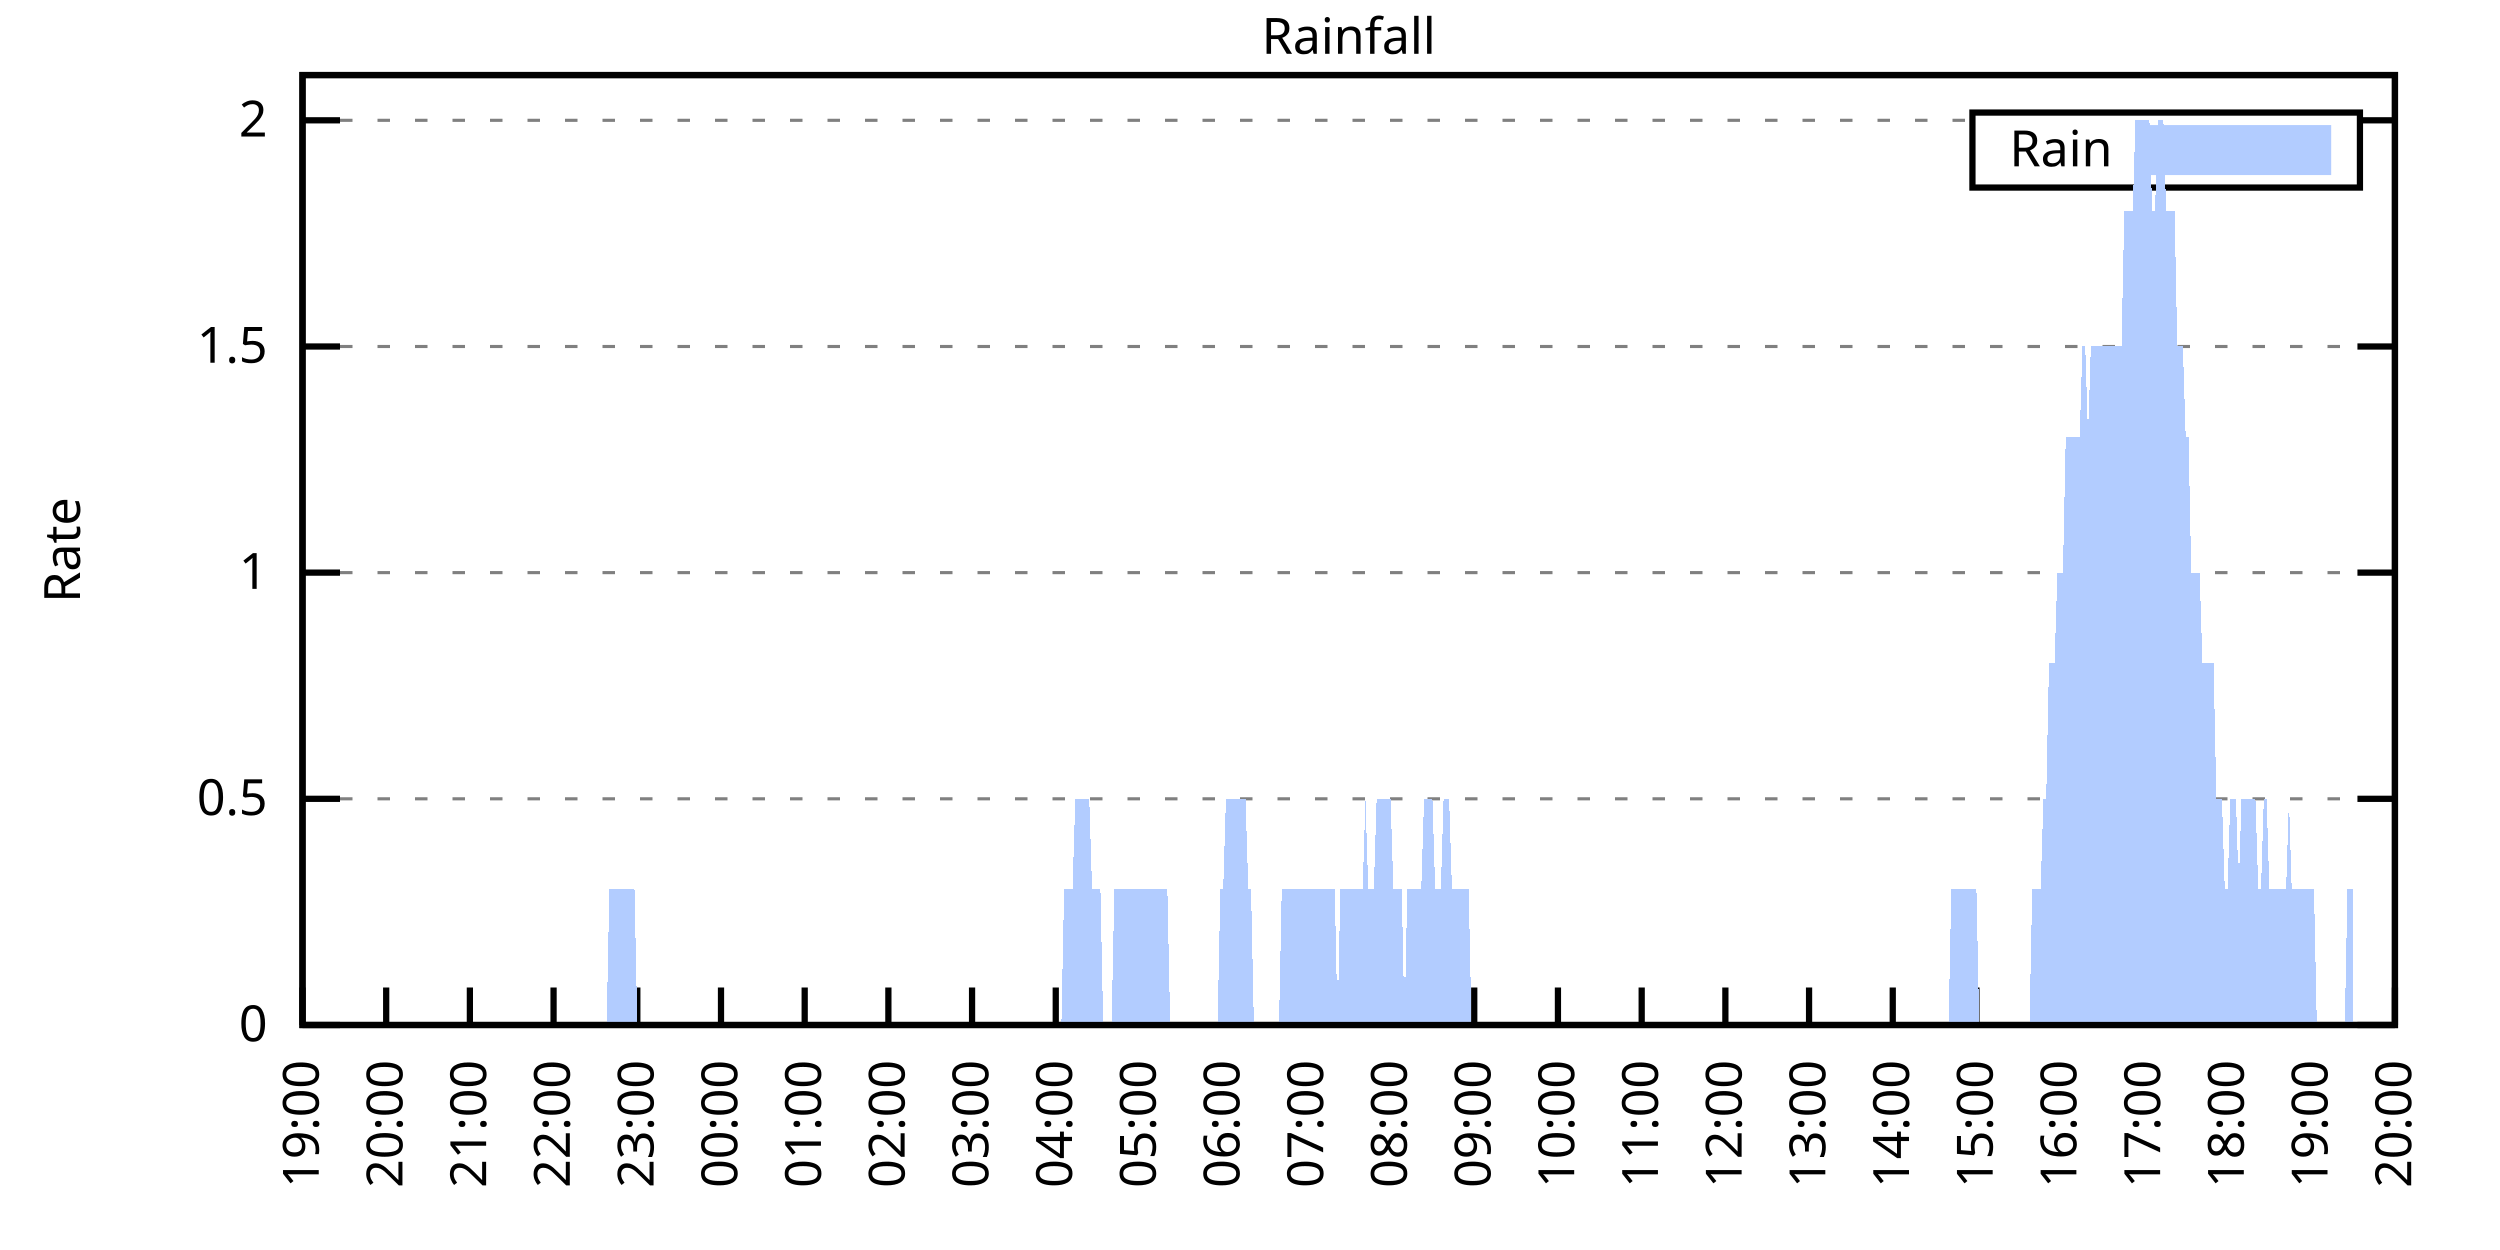
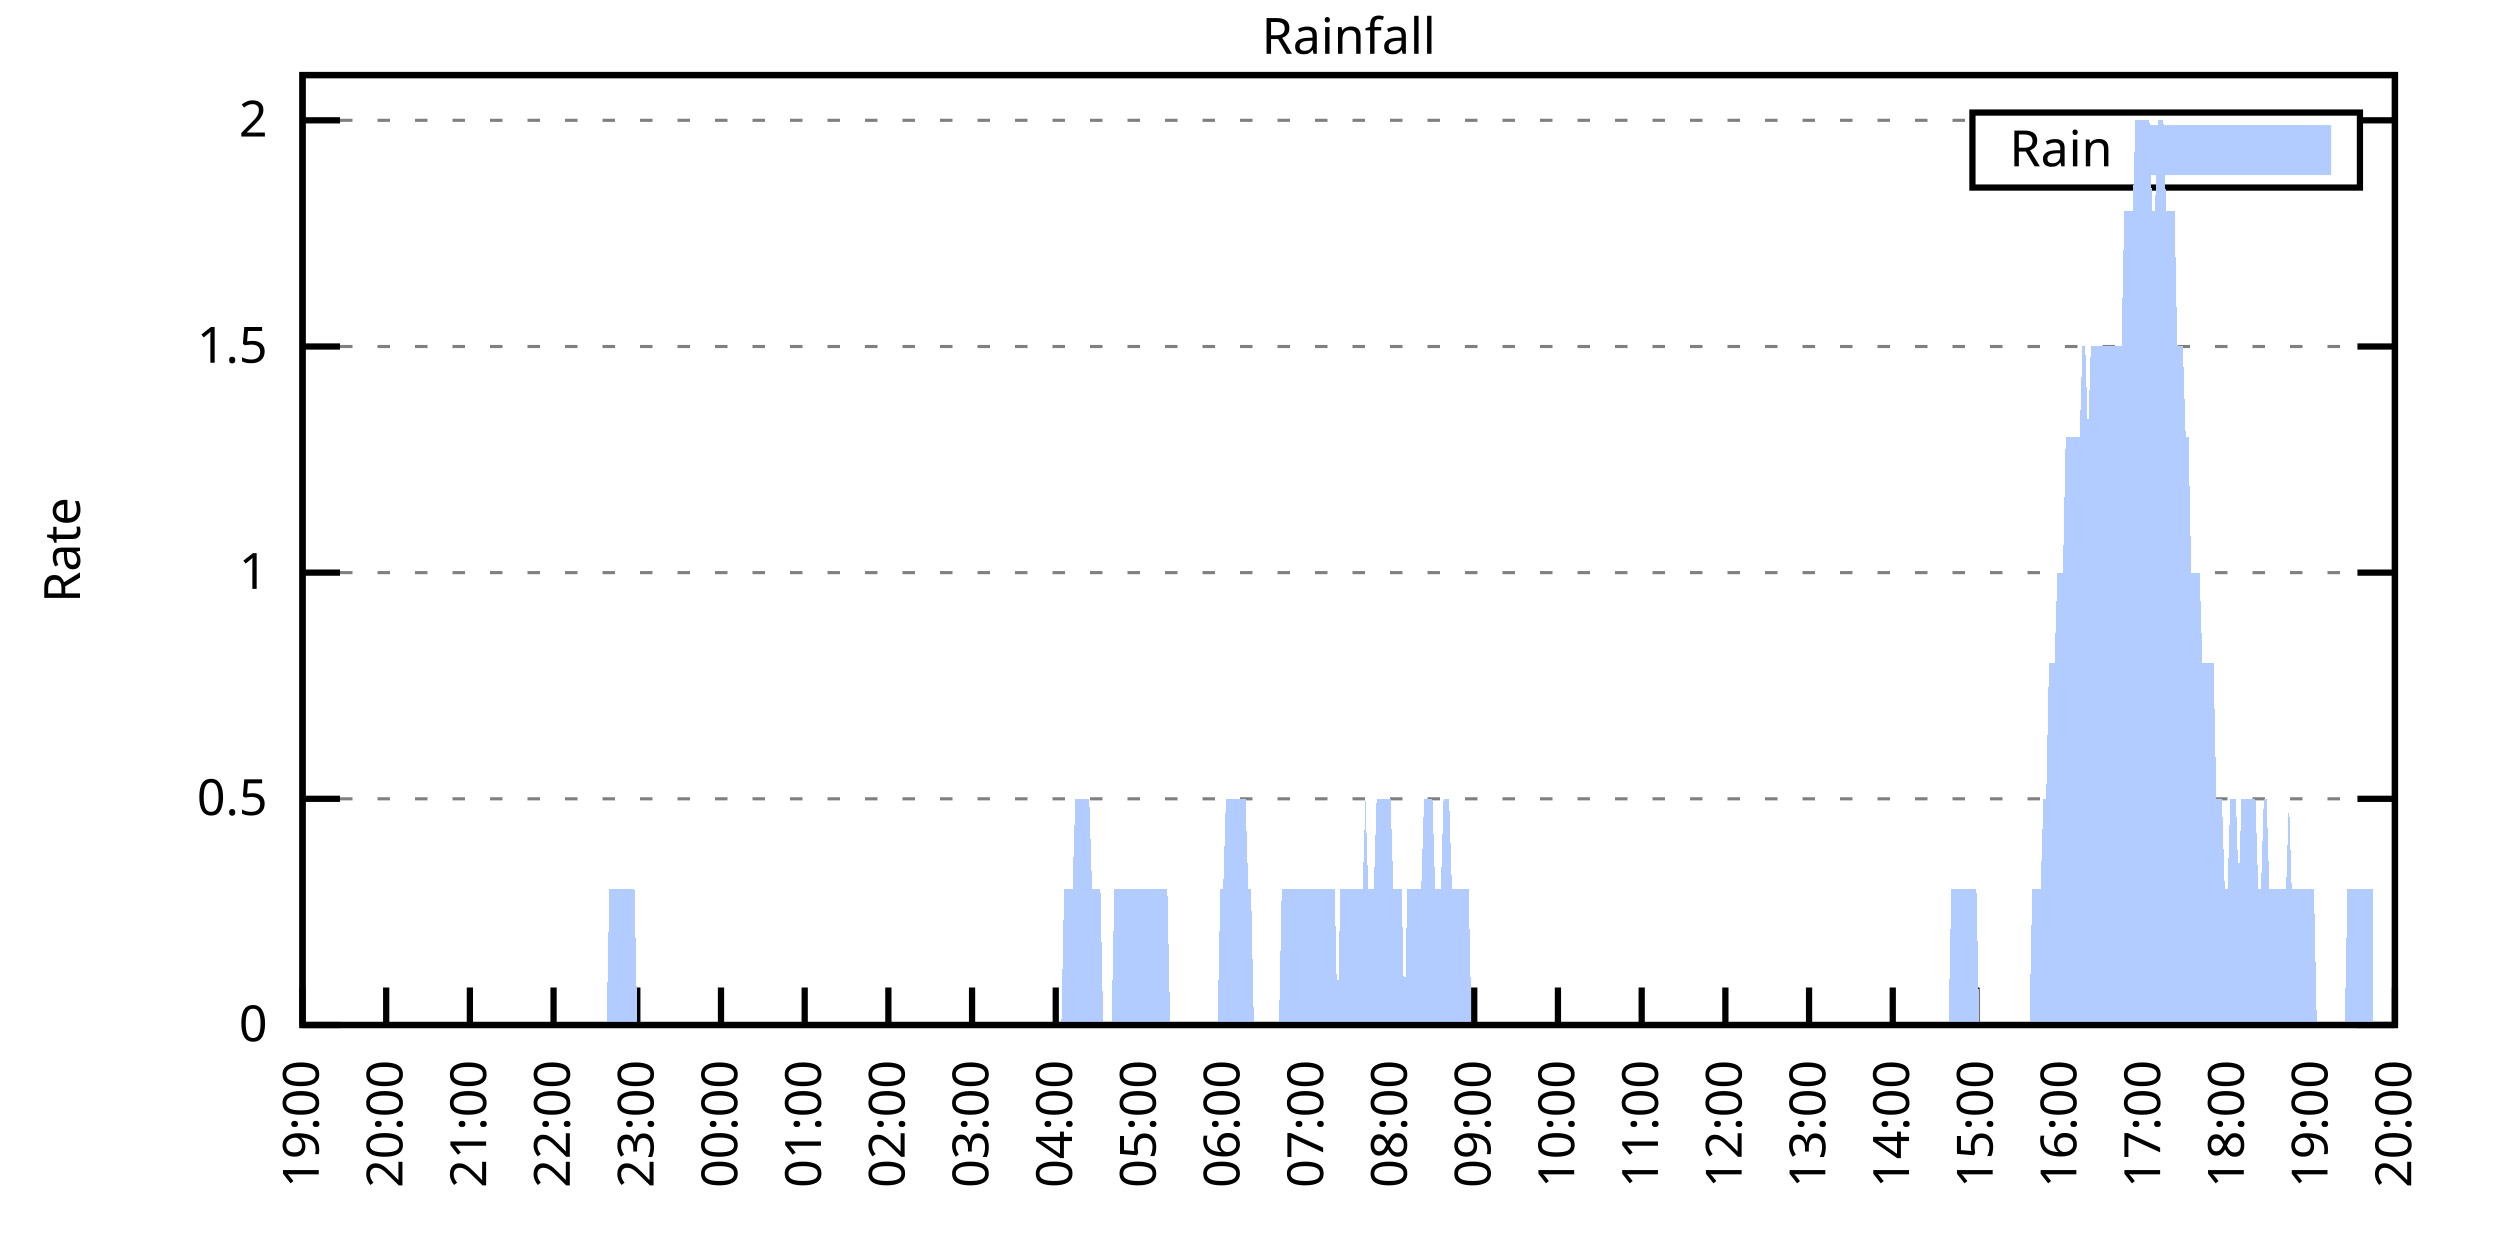
<svg xmlns="http://www.w3.org/2000/svg" xmlns:xlink="http://www.w3.org/1999/xlink" width="400" height="200" viewBox="0 0 400 200">
  <g id="gnuplot_canvas">
    <rect x="0" y="0" width="400" height="200" fill="none" />
    <defs>
      <circle id="gpDot" r="0.5" stroke-width="0.5" stroke="currentColor" />
      <path id="gpPt0" stroke-width="0.333" stroke="currentColor" d="M-1,0 h2 M0,-1 v2" />
      <path id="gpPt1" stroke-width="0.333" stroke="currentColor" d="M-1,-1 L1,1 M1,-1 L-1,1" />
      <path id="gpPt2" stroke-width="0.333" stroke="currentColor" d="M-1,0 L1,0 M0,-1 L0,1 M-1,-1 L1,1 M-1,1 L1,-1" />
      <rect id="gpPt3" stroke-width="0.333" stroke="currentColor" x="-1" y="-1" width="2" height="2" />
      <rect id="gpPt4" stroke-width="0.333" stroke="currentColor" fill="currentColor" x="-1" y="-1" width="2" height="2" />
      <circle id="gpPt5" stroke-width="0.333" stroke="currentColor" cx="0" cy="0" r="1" />
      <use xlink:href="#gpPt5" id="gpPt6" fill="currentColor" stroke="none" />
      <path id="gpPt7" stroke-width="0.333" stroke="currentColor" d="M0,-1.33 L-1.33,0.67 L1.33,0.67 z" />
      <use xlink:href="#gpPt7" id="gpPt8" fill="currentColor" stroke="none" />
      <use xlink:href="#gpPt7" id="gpPt9" stroke="currentColor" transform="rotate(180)" />
      <use xlink:href="#gpPt9" id="gpPt10" fill="currentColor" stroke="none" />
      <use xlink:href="#gpPt3" id="gpPt11" stroke="currentColor" transform="rotate(45)" />
      <use xlink:href="#gpPt11" id="gpPt12" fill="currentColor" stroke="none" />
      <path id="gpPt13" stroke-width="0.333" stroke="currentColor" d="M0,1.330 L1.265,0.411 L0.782,-1.067 L-0.782,-1.076 L-1.265,0.411 z" />
      <use xlink:href="#gpPt13" id="gpPt14" fill="currentColor" stroke="none" />
      <filter id="textbox" filterUnits="objectBoundingBox" x="0" y="0" height="1" width="1">
        <feFlood flood-color="white" flood-opacity="1" result="bgnd" />
        <feComposite in="SourceGraphic" in2="bgnd" operator="atop" />
      </filter>
      <filter id="greybox" filterUnits="objectBoundingBox" x="0" y="0" height="1" width="1">
        <feFlood flood-color="lightgrey" flood-opacity="1" result="grey" />
        <feComposite in="SourceGraphic" in2="grey" operator="atop" />
      </filter>
    </defs>
    <g fill="none" color="white" stroke="currentColor" stroke-width="1.00" stroke-linecap="butt" stroke-linejoin="miter">
</g>
    <g fill="none" color="black" stroke="currentColor" stroke-width="1.00" stroke-linecap="butt" stroke-linejoin="miter">
      <g stroke="none" shape-rendering="crispEdges">
        <polygon fill="rgb(255, 255, 255)" points="48.40,164.00 383.18,164.00 383.18,12.02 48.40,12.02 " />
      </g>
    </g>
    <g fill="none" color="black" stroke="currentColor" stroke-width="1.00" stroke-linecap="butt" stroke-linejoin="miter">
</g>
    <g fill="none" color="black" stroke="black" stroke-width="0.50" stroke-linecap="butt" stroke-linejoin="miter">
</g>
    <g fill="none" color="gray" stroke="currentColor" stroke-width="0.50" stroke-linecap="butt" stroke-linejoin="miter">
      <path stroke="gray" stroke-dasharray="2,4" class="gridline" d="M48.40,164.00 L383.19,164.00  " />
    </g>
    <g fill="none" color="gray" stroke="gray" stroke-width="1.00" stroke-linecap="butt" stroke-linejoin="miter">
</g>
    <g fill="none" color="black" stroke="currentColor" stroke-width="1.00" stroke-linecap="butt" stroke-linejoin="miter">
      <path stroke="black" d="M48.40,164.00 L54.40,164.00 M383.19,164.00 L377.19,164.00  " />
      <g transform="translate(42.80,166.60)" stroke="none" fill="black" font-family="Sans" font-size="8.00" text-anchor="end">
        <text>
          <tspan font-family="Sans"> 0</tspan>
        </text>
      </g>
    </g>
    <g fill="none" color="black" stroke="currentColor" stroke-width="1.00" stroke-linecap="butt" stroke-linejoin="miter">
</g>
    <g fill="none" color="black" stroke="black" stroke-width="0.50" stroke-linecap="butt" stroke-linejoin="miter">
</g>
    <g fill="none" color="gray" stroke="currentColor" stroke-width="0.50" stroke-linecap="butt" stroke-linejoin="miter">
      <path stroke="gray" stroke-dasharray="2,4" class="gridline" d="M48.40,127.81 L383.19,127.81  " />
    </g>
    <g fill="none" color="gray" stroke="gray" stroke-width="1.00" stroke-linecap="butt" stroke-linejoin="miter">
</g>
    <g fill="none" color="black" stroke="currentColor" stroke-width="1.00" stroke-linecap="butt" stroke-linejoin="miter">
      <path stroke="black" d="M48.40,127.81 L54.40,127.81 M383.19,127.81 L377.19,127.81  " />
      <g transform="translate(42.80,130.41)" stroke="none" fill="black" font-family="Sans" font-size="8.00" text-anchor="end">
        <text>
          <tspan font-family="Sans"> 0.5</tspan>
        </text>
      </g>
    </g>
    <g fill="none" color="black" stroke="currentColor" stroke-width="1.00" stroke-linecap="butt" stroke-linejoin="miter">
</g>
    <g fill="none" color="black" stroke="black" stroke-width="0.50" stroke-linecap="butt" stroke-linejoin="miter">
</g>
    <g fill="none" color="gray" stroke="currentColor" stroke-width="0.50" stroke-linecap="butt" stroke-linejoin="miter">
      <path stroke="gray" stroke-dasharray="2,4" class="gridline" d="M48.40,91.62 L383.19,91.62  " />
    </g>
    <g fill="none" color="gray" stroke="gray" stroke-width="1.00" stroke-linecap="butt" stroke-linejoin="miter">
</g>
    <g fill="none" color="black" stroke="currentColor" stroke-width="1.00" stroke-linecap="butt" stroke-linejoin="miter">
      <path stroke="black" d="M48.40,91.62 L54.40,91.62 M383.19,91.62 L377.19,91.62  " />
      <g transform="translate(42.80,94.22)" stroke="none" fill="black" font-family="Sans" font-size="8.00" text-anchor="end">
        <text>
          <tspan font-family="Sans"> 1</tspan>
        </text>
      </g>
    </g>
    <g fill="none" color="black" stroke="currentColor" stroke-width="1.00" stroke-linecap="butt" stroke-linejoin="miter">
</g>
    <g fill="none" color="black" stroke="black" stroke-width="0.50" stroke-linecap="butt" stroke-linejoin="miter">
</g>
    <g fill="none" color="gray" stroke="currentColor" stroke-width="0.50" stroke-linecap="butt" stroke-linejoin="miter">
      <path stroke="gray" stroke-dasharray="2,4" class="gridline" d="M48.40,55.44 L383.19,55.44  " />
    </g>
    <g fill="none" color="gray" stroke="gray" stroke-width="1.00" stroke-linecap="butt" stroke-linejoin="miter">
</g>
    <g fill="none" color="black" stroke="currentColor" stroke-width="1.00" stroke-linecap="butt" stroke-linejoin="miter">
      <path stroke="black" d="M48.40,55.44 L54.40,55.44 M383.19,55.44 L377.19,55.44  " />
      <g transform="translate(42.80,58.04)" stroke="none" fill="black" font-family="Sans" font-size="8.00" text-anchor="end">
        <text>
          <tspan font-family="Sans"> 1.5</tspan>
        </text>
      </g>
    </g>
    <g fill="none" color="black" stroke="currentColor" stroke-width="1.00" stroke-linecap="butt" stroke-linejoin="miter">
</g>
    <g fill="none" color="black" stroke="black" stroke-width="0.50" stroke-linecap="butt" stroke-linejoin="miter">
</g>
    <g fill="none" color="gray" stroke="currentColor" stroke-width="0.50" stroke-linecap="butt" stroke-linejoin="miter">
      <path stroke="gray" stroke-dasharray="2,4" class="gridline" d="M48.40,19.25 L315.59,19.25 M377.59,19.25 L383.19,19.25  " />
    </g>
    <g fill="none" color="gray" stroke="gray" stroke-width="1.00" stroke-linecap="butt" stroke-linejoin="miter">
</g>
    <g fill="none" color="black" stroke="currentColor" stroke-width="1.00" stroke-linecap="butt" stroke-linejoin="miter">
      <path stroke="black" d="M48.40,19.25 L54.40,19.25 M383.19,19.25 L377.19,19.25  " />
      <g transform="translate(42.80,21.85)" stroke="none" fill="black" font-family="Sans" font-size="8.00" text-anchor="end">
        <text>
          <tspan font-family="Sans"> 2</tspan>
        </text>
      </g>
    </g>
    <g fill="none" color="black" stroke="currentColor" stroke-width="1.00" stroke-linecap="butt" stroke-linejoin="miter">
      <path stroke="black" d="M48.40,164.00 L48.40,158.00  " />
      <g transform="translate(51.00,169.60) rotate(270.00)" stroke="none" fill="black" font-family="Sans" font-size="8.00" text-anchor="end">
        <text>
          <tspan font-family="Sans">19:00</tspan>
        </text>
      </g>
    </g>
    <g fill="none" color="black" stroke="currentColor" stroke-width="1.00" stroke-linecap="butt" stroke-linejoin="miter">
      <path stroke="black" d="M61.79,164.00 L61.79,158.00  " />
      <g transform="translate(64.39,169.60) rotate(270.00)" stroke="none" fill="black" font-family="Sans" font-size="8.00" text-anchor="end">
        <text>
          <tspan font-family="Sans">20:00</tspan>
        </text>
      </g>
    </g>
    <g fill="none" color="black" stroke="currentColor" stroke-width="1.00" stroke-linecap="butt" stroke-linejoin="miter">
      <path stroke="black" d="M75.18,164.00 L75.18,158.00  " />
      <g transform="translate(77.78,169.60) rotate(270.00)" stroke="none" fill="black" font-family="Sans" font-size="8.00" text-anchor="end">
        <text>
          <tspan font-family="Sans">21:00</tspan>
        </text>
      </g>
    </g>
    <g fill="none" color="black" stroke="currentColor" stroke-width="1.00" stroke-linecap="butt" stroke-linejoin="miter">
      <path stroke="black" d="M88.57,164.00 L88.57,158.00  " />
      <g transform="translate(91.17,169.60) rotate(270.00)" stroke="none" fill="black" font-family="Sans" font-size="8.00" text-anchor="end">
        <text>
          <tspan font-family="Sans">22:00</tspan>
        </text>
      </g>
    </g>
    <g fill="none" color="black" stroke="currentColor" stroke-width="1.00" stroke-linecap="butt" stroke-linejoin="miter">
      <path stroke="black" d="M101.97,164.00 L101.97,158.00  " />
      <g transform="translate(104.57,169.60) rotate(270.00)" stroke="none" fill="black" font-family="Sans" font-size="8.00" text-anchor="end">
        <text>
          <tspan font-family="Sans">23:00</tspan>
        </text>
      </g>
    </g>
    <g fill="none" color="black" stroke="currentColor" stroke-width="1.00" stroke-linecap="butt" stroke-linejoin="miter">
      <path stroke="black" d="M115.36,164.00 L115.36,158.00  " />
      <g transform="translate(117.96,169.60) rotate(270.00)" stroke="none" fill="black" font-family="Sans" font-size="8.00" text-anchor="end">
        <text>
          <tspan font-family="Sans">00:00</tspan>
        </text>
      </g>
    </g>
    <g fill="none" color="black" stroke="currentColor" stroke-width="1.00" stroke-linecap="butt" stroke-linejoin="miter">
      <path stroke="black" d="M128.75,164.00 L128.75,158.00  " />
      <g transform="translate(131.35,169.60) rotate(270.00)" stroke="none" fill="black" font-family="Sans" font-size="8.00" text-anchor="end">
        <text>
          <tspan font-family="Sans">01:00</tspan>
        </text>
      </g>
    </g>
    <g fill="none" color="black" stroke="currentColor" stroke-width="1.00" stroke-linecap="butt" stroke-linejoin="miter">
      <path stroke="black" d="M142.14,164.00 L142.14,158.00  " />
      <g transform="translate(144.74,169.60) rotate(270.00)" stroke="none" fill="black" font-family="Sans" font-size="8.00" text-anchor="end">
        <text>
          <tspan font-family="Sans">02:00</tspan>
        </text>
      </g>
    </g>
    <g fill="none" color="black" stroke="currentColor" stroke-width="1.00" stroke-linecap="butt" stroke-linejoin="miter">
      <path stroke="black" d="M155.53,164.00 L155.53,158.00  " />
      <g transform="translate(158.13,169.60) rotate(270.00)" stroke="none" fill="black" font-family="Sans" font-size="8.00" text-anchor="end">
        <text>
          <tspan font-family="Sans">03:00</tspan>
        </text>
      </g>
    </g>
    <g fill="none" color="black" stroke="currentColor" stroke-width="1.00" stroke-linecap="butt" stroke-linejoin="miter">
      <path stroke="black" d="M168.92,164.00 L168.92,158.00  " />
      <g transform="translate(171.52,169.60) rotate(270.00)" stroke="none" fill="black" font-family="Sans" font-size="8.00" text-anchor="end">
        <text>
          <tspan font-family="Sans">04:00</tspan>
        </text>
      </g>
    </g>
    <g fill="none" color="black" stroke="currentColor" stroke-width="1.00" stroke-linecap="butt" stroke-linejoin="miter">
      <path stroke="black" d="M182.32,164.00 L182.32,158.00  " />
      <g transform="translate(184.92,169.60) rotate(270.00)" stroke="none" fill="black" font-family="Sans" font-size="8.00" text-anchor="end">
        <text>
          <tspan font-family="Sans">05:00</tspan>
        </text>
      </g>
    </g>
    <g fill="none" color="black" stroke="currentColor" stroke-width="1.00" stroke-linecap="butt" stroke-linejoin="miter">
      <path stroke="black" d="M195.71,164.00 L195.71,158.00  " />
      <g transform="translate(198.31,169.60) rotate(270.00)" stroke="none" fill="black" font-family="Sans" font-size="8.00" text-anchor="end">
        <text>
          <tspan font-family="Sans">06:00</tspan>
        </text>
      </g>
    </g>
    <g fill="none" color="black" stroke="currentColor" stroke-width="1.00" stroke-linecap="butt" stroke-linejoin="miter">
      <path stroke="black" d="M209.10,164.00 L209.10,158.00  " />
      <g transform="translate(211.70,169.60) rotate(270.00)" stroke="none" fill="black" font-family="Sans" font-size="8.00" text-anchor="end">
        <text>
          <tspan font-family="Sans">07:00</tspan>
        </text>
      </g>
    </g>
    <g fill="none" color="black" stroke="currentColor" stroke-width="1.00" stroke-linecap="butt" stroke-linejoin="miter">
      <path stroke="black" d="M222.49,164.00 L222.49,158.00  " />
      <g transform="translate(225.09,169.60) rotate(270.00)" stroke="none" fill="black" font-family="Sans" font-size="8.00" text-anchor="end">
        <text>
          <tspan font-family="Sans">08:00</tspan>
        </text>
      </g>
    </g>
    <g fill="none" color="black" stroke="currentColor" stroke-width="1.00" stroke-linecap="butt" stroke-linejoin="miter">
      <path stroke="black" d="M235.88,164.00 L235.88,158.00  " />
      <g transform="translate(238.48,169.60) rotate(270.00)" stroke="none" fill="black" font-family="Sans" font-size="8.00" text-anchor="end">
        <text>
          <tspan font-family="Sans">09:00</tspan>
        </text>
      </g>
    </g>
    <g fill="none" color="black" stroke="currentColor" stroke-width="1.00" stroke-linecap="butt" stroke-linejoin="miter">
      <path stroke="black" d="M249.27,164.00 L249.27,158.00  " />
      <g transform="translate(251.87,169.60) rotate(270.00)" stroke="none" fill="black" font-family="Sans" font-size="8.00" text-anchor="end">
        <text>
          <tspan font-family="Sans">10:00</tspan>
        </text>
      </g>
    </g>
    <g fill="none" color="black" stroke="currentColor" stroke-width="1.00" stroke-linecap="butt" stroke-linejoin="miter">
      <path stroke="black" d="M262.67,164.00 L262.67,158.00  " />
      <g transform="translate(265.27,169.60) rotate(270.00)" stroke="none" fill="black" font-family="Sans" font-size="8.00" text-anchor="end">
        <text>
          <tspan font-family="Sans">11:00</tspan>
        </text>
      </g>
    </g>
    <g fill="none" color="black" stroke="currentColor" stroke-width="1.00" stroke-linecap="butt" stroke-linejoin="miter">
      <path stroke="black" d="M276.06,164.00 L276.06,158.00  " />
      <g transform="translate(278.66,169.60) rotate(270.00)" stroke="none" fill="black" font-family="Sans" font-size="8.00" text-anchor="end">
        <text>
          <tspan font-family="Sans">12:00</tspan>
        </text>
      </g>
    </g>
    <g fill="none" color="black" stroke="currentColor" stroke-width="1.00" stroke-linecap="butt" stroke-linejoin="miter">
      <path stroke="black" d="M289.45,164.00 L289.45,158.00  " />
      <g transform="translate(292.05,169.60) rotate(270.00)" stroke="none" fill="black" font-family="Sans" font-size="8.00" text-anchor="end">
        <text>
          <tspan font-family="Sans">13:00</tspan>
        </text>
      </g>
    </g>
    <g fill="none" color="black" stroke="currentColor" stroke-width="1.00" stroke-linecap="butt" stroke-linejoin="miter">
      <path stroke="black" d="M302.84,164.00 L302.84,158.00  " />
      <g transform="translate(305.44,169.60) rotate(270.00)" stroke="none" fill="black" font-family="Sans" font-size="8.00" text-anchor="end">
        <text>
          <tspan font-family="Sans">14:00</tspan>
        </text>
      </g>
    </g>
    <g fill="none" color="black" stroke="currentColor" stroke-width="1.00" stroke-linecap="butt" stroke-linejoin="miter">
      <path stroke="black" d="M316.23,164.00 L316.23,158.00  " />
      <g transform="translate(318.83,169.60) rotate(270.00)" stroke="none" fill="black" font-family="Sans" font-size="8.00" text-anchor="end">
        <text>
          <tspan font-family="Sans">15:00</tspan>
        </text>
      </g>
    </g>
    <g fill="none" color="black" stroke="currentColor" stroke-width="1.00" stroke-linecap="butt" stroke-linejoin="miter">
      <path stroke="black" d="M329.62,164.00 L329.62,158.00  " />
      <g transform="translate(332.22,169.60) rotate(270.00)" stroke="none" fill="black" font-family="Sans" font-size="8.00" text-anchor="end">
        <text>
          <tspan font-family="Sans">16:00</tspan>
        </text>
      </g>
    </g>
    <g fill="none" color="black" stroke="currentColor" stroke-width="1.00" stroke-linecap="butt" stroke-linejoin="miter">
      <path stroke="black" d="M343.02,164.00 L343.02,158.00  " />
      <g transform="translate(345.62,169.60) rotate(270.00)" stroke="none" fill="black" font-family="Sans" font-size="8.00" text-anchor="end">
        <text>
          <tspan font-family="Sans">17:00</tspan>
        </text>
      </g>
    </g>
    <g fill="none" color="black" stroke="currentColor" stroke-width="1.00" stroke-linecap="butt" stroke-linejoin="miter">
      <path stroke="black" d="M356.41,164.00 L356.41,158.00  " />
      <g transform="translate(359.01,169.60) rotate(270.00)" stroke="none" fill="black" font-family="Sans" font-size="8.00" text-anchor="end">
        <text>
          <tspan font-family="Sans">18:00</tspan>
        </text>
      </g>
    </g>
    <g fill="none" color="black" stroke="currentColor" stroke-width="1.00" stroke-linecap="butt" stroke-linejoin="miter">
      <path stroke="black" d="M369.80,164.00 L369.80,158.00  " />
      <g transform="translate(372.40,169.60) rotate(270.00)" stroke="none" fill="black" font-family="Sans" font-size="8.00" text-anchor="end">
        <text>
          <tspan font-family="Sans">19:00</tspan>
        </text>
      </g>
    </g>
    <g fill="none" color="black" stroke="currentColor" stroke-width="1.00" stroke-linecap="butt" stroke-linejoin="miter">
      <path stroke="black" d="M383.19,164.00 L383.19,158.00  " />
      <g transform="translate(385.79,169.60) rotate(270.00)" stroke="none" fill="black" font-family="Sans" font-size="8.00" text-anchor="end">
        <text>
          <tspan font-family="Sans">20:00</tspan>
        </text>
      </g>
    </g>
    <g fill="none" color="black" stroke="currentColor" stroke-width="1.00" stroke-linecap="butt" stroke-linejoin="miter">
</g>
    <g fill="none" color="black" stroke="currentColor" stroke-width="1.00" stroke-linecap="butt" stroke-linejoin="miter">
      <path stroke="black" d="M48.40,12.01 L48.40,164.00 L383.19,164.00 L383.19,12.01 L48.40,12.01 Z  " />
    </g>
    <g fill="none" color="black" stroke="currentColor" stroke-width="1.00" stroke-linecap="butt" stroke-linejoin="miter">
</g>
    <g fill="none" color="black" stroke="currentColor" stroke-width="1.00" stroke-linecap="butt" stroke-linejoin="miter">
      <path stroke="black" d="M315.59,30.01 L315.59,18.01 L377.59,18.01 L377.59,30.01 L315.59,30.01 Z  " />
    </g>
    <g id="Rainfall_plot_1">
      <g fill="none" color="white" stroke="black" stroke-width="2.00" stroke-linecap="butt" stroke-linejoin="miter">
</g>
      <g fill="none" color="black" stroke="currentColor" stroke-width="2.00" stroke-linecap="butt" stroke-linejoin="miter">
        <g transform="translate(337.99,26.61)" stroke="none" fill="black" font-family="Sans" font-size="8.00" text-anchor="end">
          <text>
            <tspan font-family="Sans">Rain</tspan>
          </text>
        </g>
      </g>
      <g fill="none" color="black" stroke="currentColor" stroke-width="2.00" stroke-linecap="butt" stroke-linejoin="miter">
        <g stroke="none" shape-rendering="crispEdges">
          <polygon fill="rgb(178, 204, 255)" points="343.59,27.01 371.99,27.01 371.99,21.01 343.59,21.01 " />
        </g>
        <path stroke="rgb(178, 204, 255)" d="M343.59,27.01 L371.99,27.01 L371.99,21.01 L343.59,21.01 L343.59,27.01 Z  " />
      </g>
      <g fill="none" color="black" stroke="currentColor" stroke-width="2.00" stroke-linecap="butt" stroke-linejoin="miter">
        <g stroke="none" shape-rendering="crispEdges">
-           <polygon fill="rgb(178, 204, 255)" points="55.54,164.00 55.99,164.00 56.43,164.00 56.88,164.00 57.33,164.00 57.77,164.00 58.22,164.00 58.67,164.00 59.11,164.00 59.56,164.00 60.01,164.00 60.45,164.00 60.90,164.00 61.35,164.00 61.79,164.00 62.24,164.00 62.68,164.00 63.13,164.00 63.58,164.00 64.02,164.00 64.47,164.00 64.92,164.00 65.36,164.00 65.81,164.00 66.26,164.00 66.70,164.00 67.15,164.00 67.59,164.00 68.04,164.00 68.49,164.00 68.93,164.00 69.38,164.00 69.83,164.00 70.27,164.00 70.72,164.00 71.17,164.00 71.61,164.00 72.06,164.00 72.50,164.00 72.95,164.00 73.40,164.00 73.84,164.00 74.29,164.00 74.74,164.00 75.18,164.00 75.63,164.00 76.08,164.00 76.52,164.00 76.97,164.00 77.42,164.00 77.86,164.00 78.31,164.00 78.75,164.00 79.20,164.00 79.65,164.00 80.09,164.00 80.54,164.00 80.99,164.00 81.43,164.00 81.88,164.00 82.33,164.00 82.77,164.00 83.22,164.00 83.66,164.00 84.11,164.00 84.56,164.00 85.00,164.00 85.45,164.00 85.90,164.00 86.34,164.00 86.79,164.00 87.24,164.00 87.68,164.00 88.13,164.00 88.57,164.00 89.02,164.00 89.47,164.00 89.91,164.00 90.36,164.00 90.81,164.00 91.25,164.00 91.70,164.00 92.15,164.00 92.59,164.00 93.04,164.00 93.49,164.00 93.93,164.00 94.38,164.00 94.82,164.00 95.27,164.00 95.72,164.00 96.16,164.00 96.61,164.00 97.06,164.00 97.50,142.29 97.95,142.29 98.40,142.29 98.84,142.29 99.29,142.29 99.73,142.29 100.18,142.29 100.63,142.29 101.07,142.29 101.52,142.29 101.97,164.00 102.41,164.00 102.86,164.00 103.31,164.00 103.75,164.00 104.20,164.00 104.64,164.00 105.09,164.00 105.54,164.00 105.98,164.00 106.43,164.00 106.88,164.00 107.32,164.00 107.77,164.00 108.22,164.00 108.66,164.00 109.11,164.00 109.55,164.00 110.00,164.00 110.45,164.00 110.89,164.00 111.34,164.00 111.79,164.00 112.23,164.00 112.68,164.00 113.13,164.00 113.57,164.00 114.02,164.00 114.47,164.00 114.91,164.00 115.36,164.00 115.80,164.00 116.25,164.00 116.70,164.00 117.14,164.00 117.59,164.00 118.04,164.00 118.48,164.00 118.93,164.00 119.38,164.00 119.82,164.00 120.27,164.00 120.71,164.00 121.16,164.00 121.61,164.00 122.05,164.00 122.50,164.00 122.95,164.00 123.39,164.00 123.84,164.00 124.29,164.00 124.73,164.00 125.18,164.00 125.62,164.00 126.07,164.00 126.52,164.00 126.96,164.00 127.41,164.00 127.86,164.00 128.30,164.00 128.75,164.00 129.20,164.00 129.64,164.00 130.09,164.00 130.54,164.00 130.98,164.00 131.43,164.00 131.87,164.00 132.32,164.00 132.77,164.00 133.21,164.00 133.66,164.00 134.11,164.00 134.55,164.00 135.00,164.00 135.45,164.00 135.89,164.00 136.34,164.00 136.78,164.00 137.23,164.00 137.68,164.00 138.12,164.00 138.57,164.00 139.02,164.00 139.46,164.00 139.91,164.00 140.36,164.00 140.80,164.00 141.25,164.00 141.69,164.00 142.14,164.00 142.59,164.00 143.03,164.00 143.48,164.00 143.93,164.00 144.37,164.00 144.82,164.00 145.27,164.00 145.71,164.00 146.16,164.00 146.61,164.00 147.05,164.00 147.50,164.00 147.94,164.00 148.39,164.00 148.84,164.00 149.28,164.00 149.73,164.00 150.18,164.00 150.62,164.00 151.07,164.00 151.52,164.00 151.96,164.00 152.41,164.00 152.85,164.00 153.30,164.00 153.75,164.00 154.19,164.00 154.64,164.00 155.09,164.00 155.53,164.00 155.98,164.00 156.43,164.00 156.87,164.00 157.32,164.00 157.76,164.00 158.21,164.00 158.66,164.00 159.10,164.00 159.55,164.00 160.00,164.00 160.44,164.00 160.89,164.00 161.34,164.00 161.78,164.00 162.23,164.00 162.67,164.00 163.12,164.00 163.57,164.00 164.01,164.00 164.46,164.00 164.91,164.00 165.35,164.00 165.80,164.00 166.25,164.00 166.69,164.00 167.14,164.00 167.59,164.00 168.03,164.00 168.48,164.00 168.92,164.00 169.37,164.00 169.82,164.00 170.26,142.29 170.71,142.29 171.16,142.29 171.60,142.29 172.05,127.81 172.50,127.81 172.94,127.81 173.39,127.81 173.83,127.81 174.28,127.81 174.73,142.29 175.17,142.29 175.62,142.29 176.07,142.29 176.51,164.00 176.96,164.00 177.41,164.00 177.85,164.00 178.30,142.29 178.74,142.29 179.19,142.29 179.64,142.29 180.08,142.29 180.53,142.29 180.98,142.29 181.42,142.29 181.87,142.29 182.32,142.29 182.76,142.29 183.21,142.29 183.66,142.29 184.10,142.29 184.55,142.29 184.99,142.29 185.44,142.29 185.89,142.29 186.33,142.29 186.78,142.29 187.23,164.00 187.67,164.00 188.12,164.00 188.57,164.00 189.01,164.00 189.46,164.00 189.90,164.00 190.35,164.00 190.80,164.00 191.24,164.00 191.69,164.00 192.14,164.00 192.58,164.00 193.03,164.00 193.48,164.00 193.92,164.00 194.37,164.00 194.81,164.00 195.26,142.29 195.71,142.29 196.15,127.81 196.60,127.81 197.05,127.81 197.49,127.81 197.94,127.81 198.39,127.81 198.83,127.81 199.28,127.81 199.73,142.29 200.17,142.29 200.62,164.00 201.06,164.00 201.51,164.00 201.96,164.00 202.40,164.00 202.85,164.00 203.30,164.00 203.74,164.00 204.19,164.00 204.64,164.00 205.08,142.29 205.53,142.29 205.97,142.29 206.42,142.29 206.87,142.29 207.31,142.29 207.76,142.29 208.21,142.29 208.65,142.29 209.10,142.29 209.55,142.29 209.99,142.29 210.44,142.29 210.88,142.29 211.33,142.29 211.78,142.29 212.22,142.29 212.67,142.29 213.12,142.29 213.56,142.29 214.01,164.00 214.46,142.29 214.90,142.29 215.35,142.29 215.80,142.29 216.24,142.29 216.69,142.29 217.13,142.29 217.58,142.29 218.03,142.29 218.47,127.81 218.92,142.29 219.37,142.29 219.81,142.29 220.26,127.81 220.71,127.81 221.15,127.81 221.60,127.81 222.04,127.81 222.49,127.81 222.94,142.29 223.38,142.29 223.83,142.29 224.28,142.29 224.72,164.00 225.17,142.29 225.62,142.29 226.06,142.29 226.51,142.29 226.95,142.29 227.40,142.29 227.85,127.81 228.29,127.81 228.74,127.81 229.19,127.81 229.63,142.29 230.08,142.29 230.53,142.29 230.97,127.81 231.42,127.81 231.86,127.81 232.31,142.29 232.76,142.29 233.20,142.29 233.65,142.29 234.10,142.29 234.54,142.29 234.99,142.29 235.44,164.00 235.88,164.00 236.33,164.00 236.78,164.00 237.22,164.00 237.67,164.00 238.11,164.00 238.56,164.00 239.01,164.00 239.45,164.00 239.90,164.00 240.35,164.00 240.79,164.00 241.24,164.00 241.69,164.00 242.13,164.00 242.58,164.00 243.02,164.00 243.47,164.00 243.92,164.00 244.36,164.00 244.81,164.00 245.26,164.00 245.70,164.00 246.15,164.00 246.60,164.00 247.04,164.00 247.49,164.00 247.93,164.00 248.38,164.00 248.83,164.00 249.27,164.00 249.72,164.00 250.17,164.00 250.61,164.00 251.06,164.00 251.51,164.00 251.95,164.00 252.40,164.00 252.85,164.00 253.29,164.00 253.74,164.00 254.18,164.00 254.63,164.00 255.08,164.00 255.52,164.00 255.97,164.00 256.42,164.00 256.86,164.00 257.31,164.00 257.76,164.00 258.20,164.00 258.65,164.00 259.09,164.00 259.54,164.00 259.99,164.00 260.43,164.00 260.88,164.00 261.33,164.00 261.77,164.00 262.22,164.00 262.67,164.00 263.11,164.00 263.56,164.00 264.00,164.00 264.45,164.00 264.90,164.00 265.34,164.00 265.79,164.00 266.24,164.00 266.68,164.00 267.13,164.00 267.58,164.00 268.02,164.00 268.47,164.00 268.92,164.00 269.36,164.00 269.81,164.00 270.25,164.00 270.70,164.00 271.15,164.00 271.59,164.00 272.04,164.00 272.49,164.00 272.93,164.00 273.38,164.00 273.83,164.00 274.27,164.00 274.72,164.00 275.16,164.00 275.61,164.00 276.06,164.00 276.50,164.00 276.95,164.00 277.40,164.00 277.84,164.00 278.29,164.00 278.74,164.00 279.18,164.00 279.63,164.00 280.07,164.00 280.52,164.00 280.97,164.00 281.41,164.00 281.86,164.00 282.31,164.00 282.75,164.00 283.20,164.00 283.65,164.00 284.09,164.00 284.54,164.00 284.98,164.00 285.43,164.00 285.88,164.00 286.32,164.00 286.77,164.00 287.22,164.00 287.66,164.00 288.11,164.00 288.56,164.00 289.00,164.00 289.45,164.00 289.90,164.00 290.34,164.00 290.79,164.00 291.23,164.00 291.68,164.00 292.13,164.00 292.57,164.00 293.02,164.00 293.47,164.00 293.91,164.00 294.36,164.00 294.81,164.00 295.25,164.00 295.70,164.00 296.14,164.00 296.59,164.00 297.04,164.00 297.48,164.00 297.93,164.00 298.38,164.00 298.82,164.00 299.27,164.00 299.72,164.00 300.16,164.00 300.61,164.00 301.05,164.00 301.50,164.00 301.95,164.00 302.39,164.00 302.84,164.00 303.29,164.00 303.73,164.00 304.18,164.00 304.63,164.00 305.07,164.00 305.52,164.00 305.97,164.00 306.41,164.00 306.86,164.00 307.30,164.00 307.75,164.00 308.20,164.00 308.64,164.00 309.09,164.00 309.54,164.00 309.98,164.00 310.43,164.00 310.88,164.00 311.32,164.00 311.77,164.00 312.21,142.29 312.66,142.29 313.11,142.29 313.55,142.29 314.00,142.29 314.45,142.29 314.89,142.29 315.34,142.29 315.79,142.29 316.23,142.29 316.68,164.00 317.12,164.00 317.57,164.00 318.02,164.00 318.46,164.00 318.91,164.00 319.36,164.00 319.80,164.00 320.25,164.00 320.70,164.00 321.14,164.00 321.59,164.00 322.04,164.00 322.48,164.00 322.93,164.00 323.37,164.00 323.82,164.00 324.27,164.00 324.71,164.00 325.16,142.29 325.61,142.29 326.05,142.29 326.50,142.29 326.95,127.81 327.39,127.81 327.84,106.10 328.28,106.10 328.73,106.10 329.18,91.62 329.62,91.62 330.07,91.62 330.52,69.91 330.96,69.91 331.41,69.91 331.86,69.91 332.30,69.91 332.75,69.91 333.19,55.44 333.64,55.44 334.09,69.91 334.53,55.44 334.98,55.44 335.43,55.44 335.87,55.44 336.32,55.44 336.77,55.44 337.21,55.44 337.66,55.44 338.10,55.44 338.55,55.44 339.00,55.44 339.44,55.44 339.89,33.72 340.34,33.72 340.78,33.72 341.23,33.72 341.68,19.25 342.12,19.25 342.57,19.25 343.02,19.25 343.46,19.25 343.91,19.25 344.35,33.72 344.80,33.72 345.25,19.25 345.69,19.25 346.14,19.25 346.59,33.72 347.03,33.72 347.48,33.72 347.93,33.72 348.37,55.44 348.82,55.44 349.26,55.44 349.71,69.91 350.16,69.91 350.60,91.62 351.05,91.62 351.50,91.62 351.94,91.62 352.39,106.10 352.84,106.10 353.28,106.10 353.73,106.10 354.17,106.10 354.62,127.81 355.07,127.81 355.51,127.81 355.96,142.29 356.41,142.29 356.85,127.81 357.30,127.81 357.75,127.81 358.19,142.29 358.64,127.81 359.09,127.81 359.53,127.81 359.98,127.81 360.42,127.81 360.87,127.81 361.32,142.29 361.76,142.29 362.21,127.81 362.66,127.81 363.10,142.29 363.55,142.29 364.00,142.29 364.44,142.29 364.89,142.29 365.33,142.29 365.78,142.29 366.23,127.81 366.67,142.29 367.12,142.29 367.57,142.29 368.01,142.29 368.46,142.29 368.91,142.29 369.35,142.29 369.80,142.29 370.24,142.29 370.69,164.00 371.14,164.00 371.58,164.00 372.03,164.00 372.48,164.00 372.92,164.00 373.37,164.00 373.82,164.00 374.26,164.00 374.71,164.00 375.16,164.00 375.60,142.29 376.05,142.29 376.49,142.29 376.49,164.00 55.54,164.00 " />
+           <polygon fill="rgb(178, 204, 255)" points="58.67,164.00 59.11,164.00 59.56,164.00 60.01,164.00 60.45,164.00 60.90,164.00 61.35,164.00 61.79,164.00 62.24,164.00 62.68,164.00 63.13,164.00 63.58,164.00 64.02,164.00 64.47,164.00 64.92,164.00 65.36,164.00 65.81,164.00 66.26,164.00 66.70,164.00 67.15,164.00 67.59,164.00 68.04,164.00 68.49,164.00 68.93,164.00 69.38,164.00 69.83,164.00 70.27,164.00 70.72,164.00 71.17,164.00 71.61,164.00 72.06,164.00 72.50,164.00 72.95,164.00 73.40,164.00 73.84,164.00 74.29,164.00 74.74,164.00 75.18,164.00 75.63,164.00 76.08,164.00 76.52,164.00 76.97,164.00 77.42,164.00 77.86,164.00 78.31,164.00 78.75,164.00 79.20,164.00 79.65,164.00 80.09,164.00 80.54,164.00 80.99,164.00 81.43,164.00 81.88,164.00 82.33,164.00 82.77,164.00 83.22,164.00 83.66,164.00 84.11,164.00 84.56,164.00 85.00,164.00 85.45,164.00 85.90,164.00 86.34,164.00 86.79,164.00 87.24,164.00 87.68,164.00 88.13,164.00 88.57,164.00 89.02,164.00 89.47,164.00 89.91,164.00 90.36,164.00 90.81,164.00 91.25,164.00 91.70,164.00 92.15,164.00 92.59,164.00 93.04,164.00 93.49,164.00 93.93,164.00 94.38,164.00 94.82,164.00 95.27,164.00 95.72,164.00 96.16,164.00 96.61,164.00 97.06,164.00 97.50,142.29 97.95,142.29 98.40,142.29 98.84,142.29 99.29,142.29 99.73,142.29 100.18,142.29 100.63,142.29 101.07,142.29 101.52,142.29 101.97,164.00 102.41,164.00 102.86,164.00 103.31,164.00 103.75,164.00 104.20,164.00 104.64,164.00 105.09,164.00 105.54,164.00 105.98,164.00 106.43,164.00 106.88,164.00 107.32,164.00 107.77,164.00 108.22,164.00 108.66,164.00 109.11,164.00 109.55,164.00 110.00,164.00 110.45,164.00 110.89,164.00 111.34,164.00 111.79,164.00 112.23,164.00 112.68,164.00 113.13,164.00 113.57,164.00 114.02,164.00 114.47,164.00 114.91,164.00 115.36,164.00 115.80,164.00 116.25,164.00 116.70,164.00 117.14,164.00 117.59,164.00 118.04,164.00 118.48,164.00 118.93,164.00 119.38,164.00 119.82,164.00 120.27,164.00 120.71,164.00 121.16,164.00 121.61,164.00 122.05,164.00 122.50,164.00 122.95,164.00 123.39,164.00 123.84,164.00 124.29,164.00 124.73,164.00 125.18,164.00 125.62,164.00 126.07,164.00 126.52,164.00 126.96,164.00 127.41,164.00 127.86,164.00 128.30,164.00 128.75,164.00 129.20,164.00 129.64,164.00 130.09,164.00 130.54,164.00 130.98,164.00 131.43,164.00 131.87,164.00 132.32,164.00 132.77,164.00 133.21,164.00 133.66,164.00 134.11,164.00 134.55,164.00 135.00,164.00 135.45,164.00 135.89,164.00 136.34,164.00 136.78,164.00 137.23,164.00 137.68,164.00 138.12,164.00 138.57,164.00 139.02,164.00 139.46,164.00 139.91,164.00 140.36,164.00 140.80,164.00 141.25,164.00 141.69,164.00 142.14,164.00 142.59,164.00 143.03,164.00 143.48,164.00 143.93,164.00 144.37,164.00 144.82,164.00 145.27,164.00 145.71,164.00 146.16,164.00 146.61,164.00 147.05,164.00 147.50,164.00 147.94,164.00 148.39,164.00 148.84,164.00 149.28,164.00 149.73,164.00 150.18,164.00 150.62,164.00 151.07,164.00 151.52,164.00 151.96,164.00 152.41,164.00 152.85,164.00 153.30,164.00 153.75,164.00 154.19,164.00 154.64,164.00 155.09,164.00 155.53,164.00 155.98,164.00 156.43,164.00 156.87,164.00 157.32,164.00 157.76,164.00 158.21,164.00 158.66,164.00 159.10,164.00 159.55,164.00 160.00,164.00 160.44,164.00 160.89,164.00 161.34,164.00 161.78,164.00 162.23,164.00 162.67,164.00 163.12,164.00 163.57,164.00 164.01,164.00 164.46,164.00 164.91,164.00 165.35,164.00 165.80,164.00 166.25,164.00 166.69,164.00 167.14,164.00 167.59,164.00 168.03,164.00 168.48,164.00 168.92,164.00 169.37,164.00 169.82,164.00 170.26,142.29 170.71,142.29 171.16,142.29 171.60,142.29 172.05,127.81 172.50,127.81 172.94,127.81 173.39,127.81 173.83,127.81 174.28,127.81 174.73,142.29 175.17,142.29 175.62,142.29 176.07,142.29 176.51,164.00 176.96,164.00 177.41,164.00 177.85,164.00 178.30,142.29 178.74,142.29 179.19,142.29 179.64,142.29 180.08,142.29 180.53,142.29 180.98,142.29 181.42,142.29 181.87,142.29 182.32,142.29 182.76,142.29 183.21,142.29 183.66,142.29 184.10,142.29 184.55,142.29 184.99,142.29 185.44,142.29 185.89,142.29 186.33,142.29 186.78,142.29 187.23,164.00 187.67,164.00 188.12,164.00 188.57,164.00 189.01,164.00 189.46,164.00 189.90,164.00 190.35,164.00 190.80,164.00 191.24,164.00 191.69,164.00 192.14,164.00 192.58,164.00 193.03,164.00 193.48,164.00 193.92,164.00 194.37,164.00 194.81,164.00 195.26,142.29 195.71,142.29 196.15,127.81 196.60,127.81 197.05,127.81 197.49,127.81 197.94,127.81 198.39,127.81 198.83,127.81 199.28,127.81 199.73,142.29 200.17,142.29 200.62,164.00 201.06,164.00 201.51,164.00 201.96,164.00 202.40,164.00 202.85,164.00 203.30,164.00 203.74,164.00 204.19,164.00 204.64,164.00 205.08,142.29 205.53,142.29 205.97,142.29 206.42,142.29 206.87,142.29 207.31,142.29 207.76,142.29 208.21,142.29 208.65,142.29 209.10,142.29 209.55,142.29 209.99,142.29 210.44,142.29 210.88,142.29 211.33,142.29 211.78,142.29 212.22,142.29 212.67,142.29 213.12,142.29 213.56,142.29 214.01,164.00 214.46,142.29 214.90,142.29 215.35,142.29 215.80,142.29 216.24,142.29 216.69,142.29 217.13,142.29 217.58,142.29 218.03,142.29 218.47,127.81 218.92,142.29 219.37,142.29 219.81,142.29 220.26,127.81 220.71,127.81 221.15,127.81 221.60,127.81 222.04,127.81 222.49,127.81 222.94,142.29 223.38,142.29 223.83,142.29 224.28,142.29 224.72,164.00 225.17,142.29 225.62,142.29 226.06,142.29 226.51,142.29 226.95,142.29 227.40,142.29 227.85,127.81 228.29,127.81 228.74,127.81 229.19,127.81 229.63,142.29 230.08,142.29 230.53,142.29 230.97,127.81 231.42,127.81 231.86,127.81 232.31,142.29 232.76,142.29 233.20,142.29 233.65,142.29 234.10,142.29 234.54,142.29 234.99,142.29 235.44,164.00 235.88,164.00 236.33,164.00 236.78,164.00 237.22,164.00 237.67,164.00 238.11,164.00 238.56,164.00 239.01,164.00 239.45,164.00 239.90,164.00 240.35,164.00 240.79,164.00 241.24,164.00 241.69,164.00 242.13,164.00 242.58,164.00 243.02,164.00 243.47,164.00 243.92,164.00 244.36,164.00 244.81,164.00 245.26,164.00 245.70,164.00 246.15,164.00 246.60,164.00 247.04,164.00 247.49,164.00 247.93,164.00 248.38,164.00 248.83,164.00 249.27,164.00 249.72,164.00 250.17,164.00 250.61,164.00 251.06,164.00 251.51,164.00 251.95,164.00 252.40,164.00 252.85,164.00 253.29,164.00 253.74,164.00 254.18,164.00 254.63,164.00 255.08,164.00 255.52,164.00 255.97,164.00 256.42,164.00 256.86,164.00 257.31,164.00 257.76,164.00 258.20,164.00 258.65,164.00 259.09,164.00 259.54,164.00 259.99,164.00 260.43,164.00 260.88,164.00 261.33,164.00 261.77,164.00 262.22,164.00 262.67,164.00 263.11,164.00 263.56,164.00 264.00,164.00 264.45,164.00 264.90,164.00 265.34,164.00 265.79,164.00 266.24,164.00 266.68,164.00 267.13,164.00 267.58,164.00 268.02,164.00 268.47,164.00 268.92,164.00 269.36,164.00 269.81,164.00 270.25,164.00 270.70,164.00 271.15,164.00 271.59,164.00 272.04,164.00 272.49,164.00 272.93,164.00 273.38,164.00 273.83,164.00 274.27,164.00 274.72,164.00 275.16,164.00 275.61,164.00 276.06,164.00 276.50,164.00 276.95,164.00 277.40,164.00 277.84,164.00 278.29,164.00 278.74,164.00 279.18,164.00 279.63,164.00 280.07,164.00 280.52,164.00 280.97,164.00 281.41,164.00 281.86,164.00 282.31,164.00 282.75,164.00 283.20,164.00 283.65,164.00 284.09,164.00 284.54,164.00 284.98,164.00 285.43,164.00 285.88,164.00 286.32,164.00 286.77,164.00 287.22,164.00 287.66,164.00 288.11,164.00 288.56,164.00 289.00,164.00 289.45,164.00 289.90,164.00 290.34,164.00 290.79,164.00 291.23,164.00 291.68,164.00 292.13,164.00 292.57,164.00 293.02,164.00 293.47,164.00 293.91,164.00 294.36,164.00 294.81,164.00 295.25,164.00 295.70,164.00 296.14,164.00 296.59,164.00 297.04,164.00 297.48,164.00 297.93,164.00 298.38,164.00 298.82,164.00 299.27,164.00 299.72,164.00 300.16,164.00 300.61,164.00 301.05,164.00 301.50,164.00 301.95,164.00 302.39,164.00 302.84,164.00 303.29,164.00 303.73,164.00 304.18,164.00 304.63,164.00 305.07,164.00 305.52,164.00 305.97,164.00 306.41,164.00 306.86,164.00 307.30,164.00 307.75,164.00 308.20,164.00 308.64,164.00 309.09,164.00 309.54,164.00 309.98,164.00 310.43,164.00 310.88,164.00 311.32,164.00 311.77,164.00 312.21,142.29 312.66,142.29 313.11,142.29 313.55,142.29 314.00,142.29 314.45,142.29 314.89,142.29 315.34,142.29 315.79,142.29 316.23,142.29 316.68,164.00 317.12,164.00 317.57,164.00 318.02,164.00 318.46,164.00 318.91,164.00 319.36,164.00 319.80,164.00 320.25,164.00 320.70,164.00 321.14,164.00 321.59,164.00 322.04,164.00 322.48,164.00 322.93,164.00 323.37,164.00 323.82,164.00 324.27,164.00 324.71,164.00 325.16,142.29 325.61,142.29 326.05,142.29 326.50,142.29 326.95,127.81 327.39,127.81 327.84,106.10 328.28,106.10 328.73,106.10 329.18,91.62 329.62,91.62 330.07,91.62 330.52,69.91 330.96,69.91 331.41,69.91 331.86,69.91 332.30,69.91 332.75,69.91 333.19,55.44 333.64,55.44 334.09,69.91 334.53,55.44 334.98,55.44 335.43,55.44 335.87,55.44 336.32,55.44 336.77,55.44 337.21,55.44 337.66,55.44 338.10,55.44 338.55,55.44 339.00,55.44 339.44,55.44 339.89,33.72 340.34,33.72 340.78,33.72 341.23,33.72 341.68,19.25 342.12,19.25 342.57,19.25 343.02,19.25 343.46,19.25 343.91,19.25 344.35,33.72 344.80,33.72 345.25,19.25 345.69,19.25 346.14,19.25 346.59,33.72 347.03,33.72 347.48,33.72 347.93,33.72 348.37,55.44 348.82,55.44 349.26,55.44 349.71,69.91 350.16,69.91 350.60,91.62 351.05,91.62 351.50,91.62 351.94,91.62 352.39,106.10 352.84,106.10 353.28,106.10 353.73,106.10 354.17,106.10 354.62,127.81 355.07,127.81 355.51,127.81 355.96,142.29 356.41,142.29 356.85,127.81 357.30,127.81 357.75,127.81 358.19,142.29 358.64,127.81 359.09,127.81 359.53,127.81 359.98,127.81 360.42,127.81 360.87,127.81 361.32,142.29 361.76,142.29 362.21,127.81 362.66,127.81 363.10,142.29 363.55,142.29 364.00,142.29 364.44,142.29 364.89,142.29 365.33,142.29 365.78,142.29 366.23,127.81 366.67,142.29 367.12,142.29 367.57,142.29 368.01,142.29 368.46,142.29 368.91,142.29 369.35,142.29 369.80,142.29 370.24,142.29 370.69,164.00 371.14,164.00 371.58,164.00 372.03,164.00 372.48,164.00 372.92,164.00 373.37,164.00 373.82,164.00 374.26,164.00 374.71,164.00 375.16,164.00 375.60,142.29 376.05,142.29 376.49,142.29 376.94,142.29 377.39,142.29 377.83,142.29 378.28,142.29 378.73,142.29 379.17,142.29 379.62,142.29 379.62,164.00 58.67,164.00 " />
        </g>
      </g>
    </g>
    <g fill="none" color="black" stroke="currentColor" stroke-width="2.00" stroke-linecap="butt" stroke-linejoin="miter">
</g>
    <g fill="none" color="black" stroke="black" stroke-width="1.00" stroke-linecap="butt" stroke-linejoin="miter">
</g>
    <g fill="none" color="black" stroke="currentColor" stroke-width="1.00" stroke-linecap="butt" stroke-linejoin="miter">
      <path stroke="black" d="M48.40,12.01 L48.40,164.00 L383.19,164.00 L383.19,12.01 L48.40,12.01 Z  " />
      <g transform="translate(12.80,88.01) rotate(270.00)" stroke="none" fill="black" font-family="Sans" font-size="8.00" text-anchor="middle">
        <text>
          <tspan font-family="Sans">Rate</tspan>
        </text>
      </g>
    </g>
    <g fill="none" color="black" stroke="currentColor" stroke-width="1.00" stroke-linecap="butt" stroke-linejoin="miter">
</g>
    <g fill="none" color="black" stroke="currentColor" stroke-width="1.00" stroke-linecap="butt" stroke-linejoin="miter">
      <g transform="translate(215.79,8.61)" stroke="none" fill="black" font-family="Sans" font-size="8.00" text-anchor="middle">
        <text>
          <tspan font-family="Sans">Rainfall</tspan>
        </text>
      </g>
    </g>
    <g fill="none" color="black" stroke="currentColor" stroke-width="1.00" stroke-linecap="butt" stroke-linejoin="miter">
</g>
  </g>
</svg>
